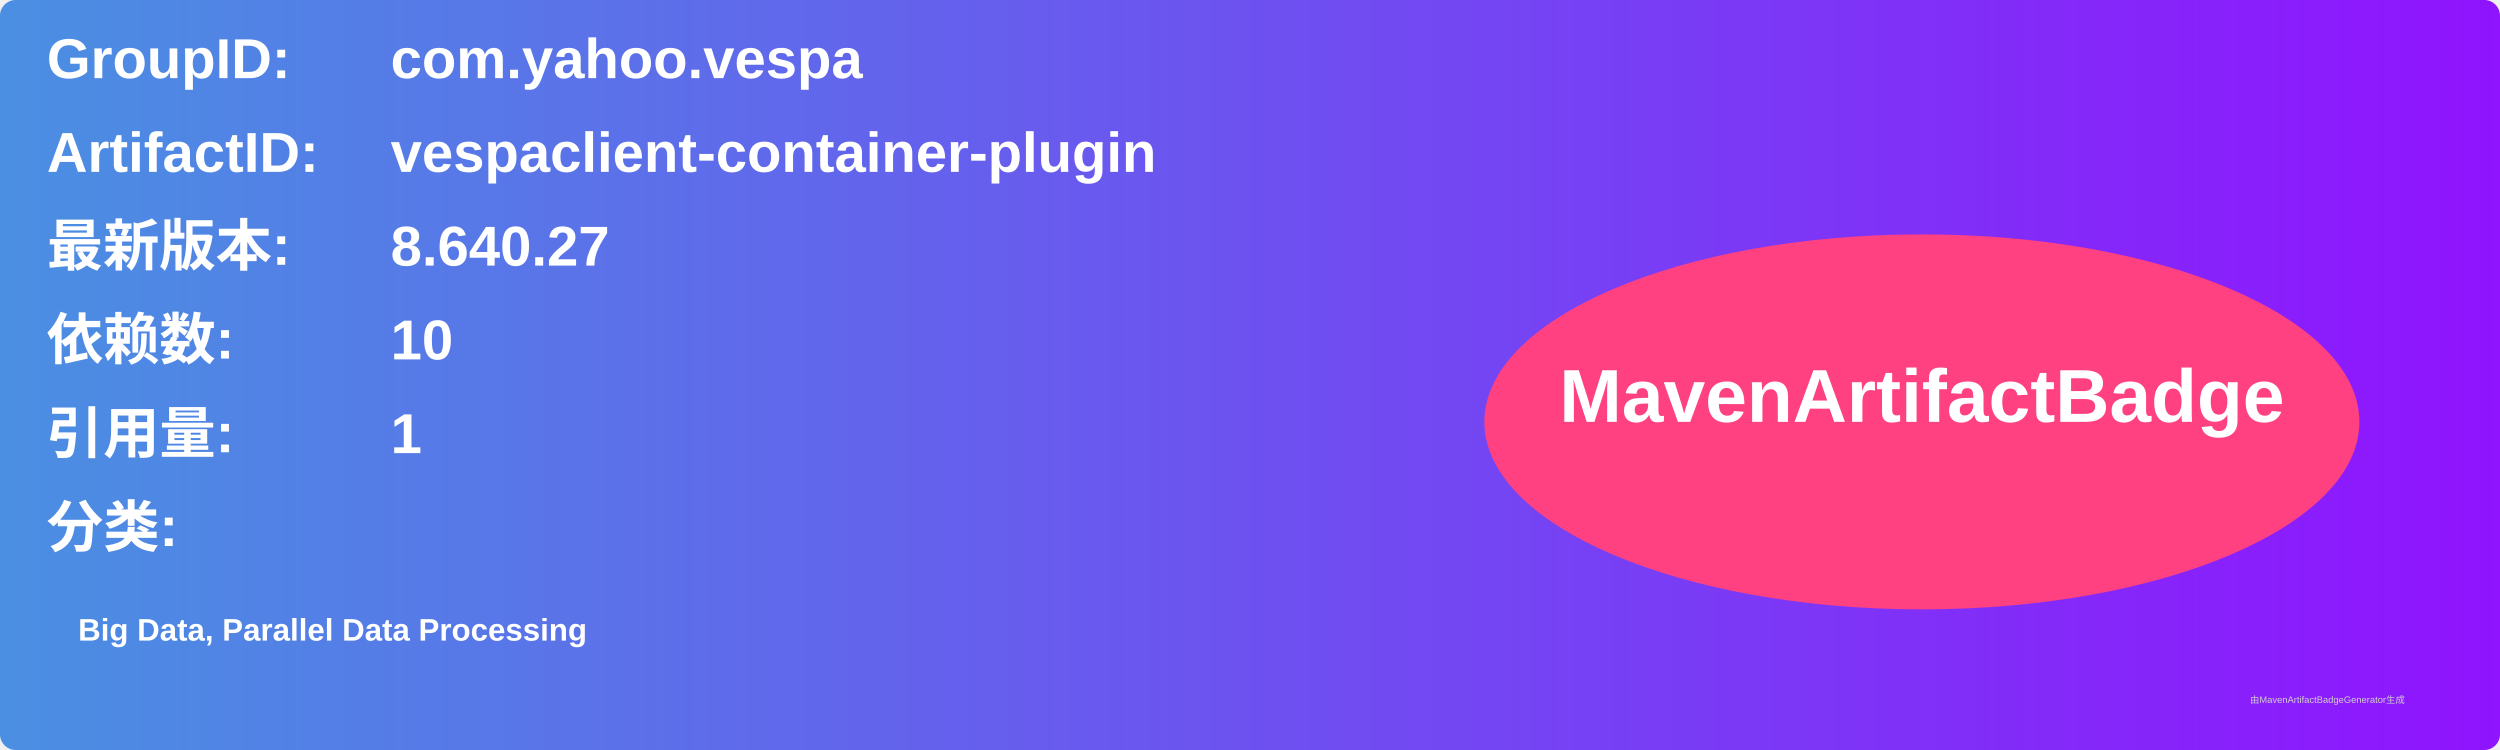
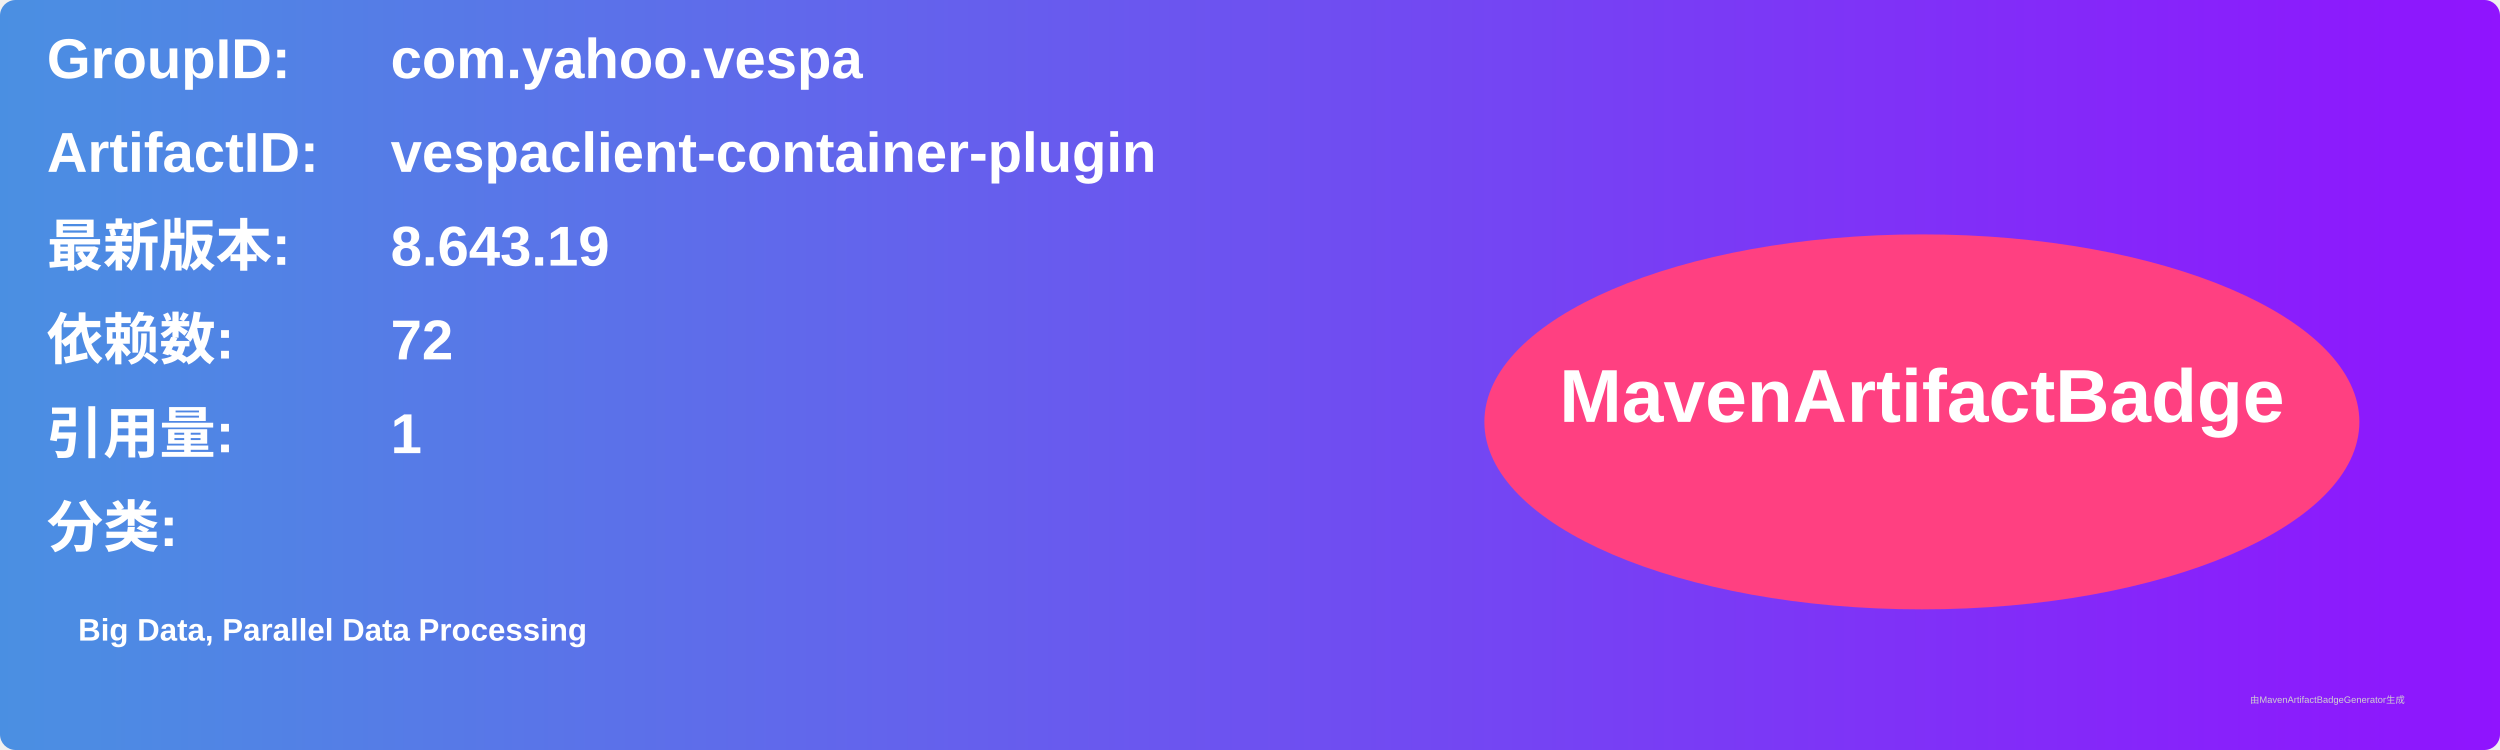
<svg xmlns="http://www.w3.org/2000/svg" width="800" height="240" viewBox="0 0 800 240">
  <linearGradient id="grad" x1="0%" y1="0%" x2="100%" y2="0%">
    <stop offset="0%" stop-color="#4a90e2" />
    <stop offset="100%" stop-color="#9013fe" />
  </linearGradient>
  <rect width="100%" height="100%" rx="5" ry="5" fill="url(#grad)" />
  <g transform="translate(15, 15)">
    <text x="0" y="10" font-family="Arial" font-size="18" fill="white" font-weight="bold" width="260">GroupID:</text>
    <text x="110" y="10" font-family="Arial" font-size="18" fill="white" font-weight="bold" width="460">com.yahoo.vespa</text>
    <text x="0" y="40" font-family="Arial" font-size="18" fill="white" font-weight="bold" width="260">ArtifactID:</text>
    <text x="110" y="40" font-family="Arial" font-size="18" fill="white" font-weight="bold" width="460">vespaclient-container-plugin</text>
    <text x="0" y="70" font-family="Arial" font-size="18" fill="white" font-weight="bold">最新版本:</text>
    <text x="110" y="70" font-family="Arial" font-size="18" fill="white" font-weight="bold">
-       <tspan font-weight="bold">8.640.27</tspan>
+       <tspan font-weight="bold">8.643.19</tspan>
    </text>
    <text x="0" y="100" font-family="Arial" font-size="18" fill="white" font-weight="bold">依赖数: </text>
    <text x="110" y="100" font-family="Arial" font-size="18" fill="white">
-       <tspan font-weight="bold">10</tspan>
+       <tspan font-weight="bold">72</tspan>
    </text>
    <text x="0" y="130" font-family="Arial" font-size="18" fill="white" font-weight="bold">引用量: </text>
    <text x="110" y="130" font-family="Arial" font-size="18" fill="white">
      <tspan font-weight="bold">1</tspan>
    </text>
    <text x="0" y="160" font-family="Arial" font-size="18" fill="white" font-weight="bold">分类:</text>
    <text x="10" y="190" font-family="Arial" font-size="10" fill="white">
      <tspan font-weight="bold">Big Data, Parallel Data Processing</tspan>
    </text>
    <ellipse cx="600" cy="120" rx="140" ry="60" fill="#ff4081" />
    <text x="600" y="120" text-anchor="middle" font-family="Arial" font-size="24" fill="white" font-weight="bold">MavenArtifactBadge</text>
  </g>
  <text x="720" y="225" font-family="Arial" font-size="3" fill="#d0d0d0">由MavenArtifactBadgeGenerator生成</text>
</svg>
